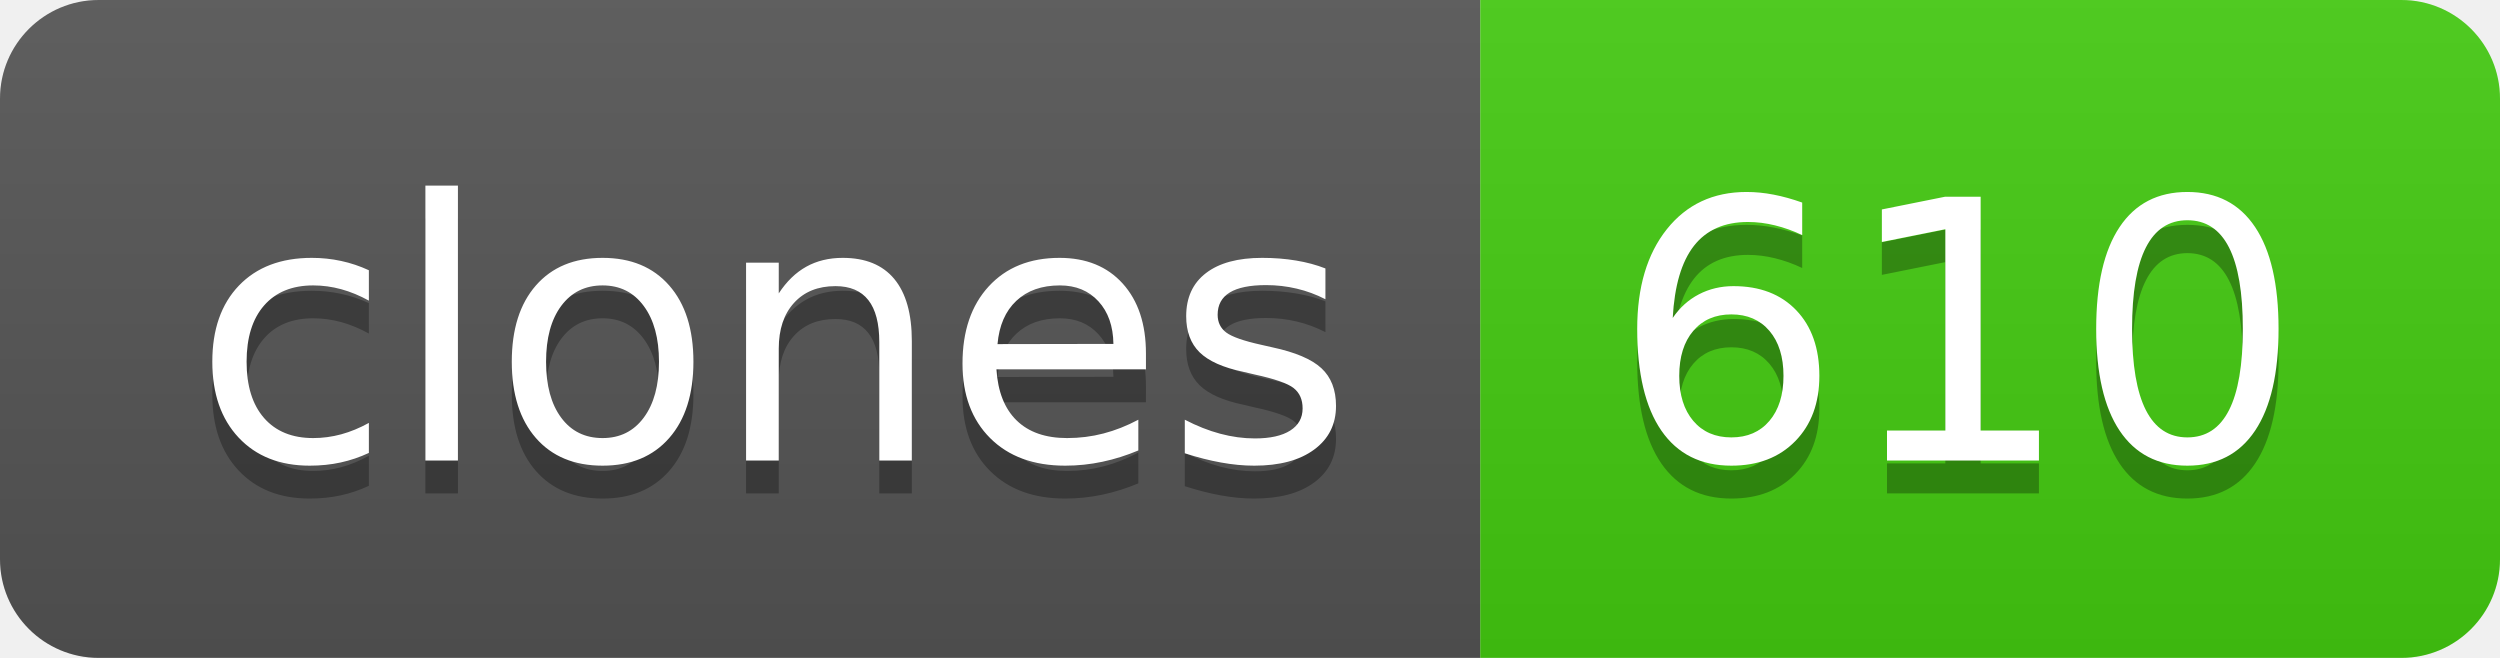
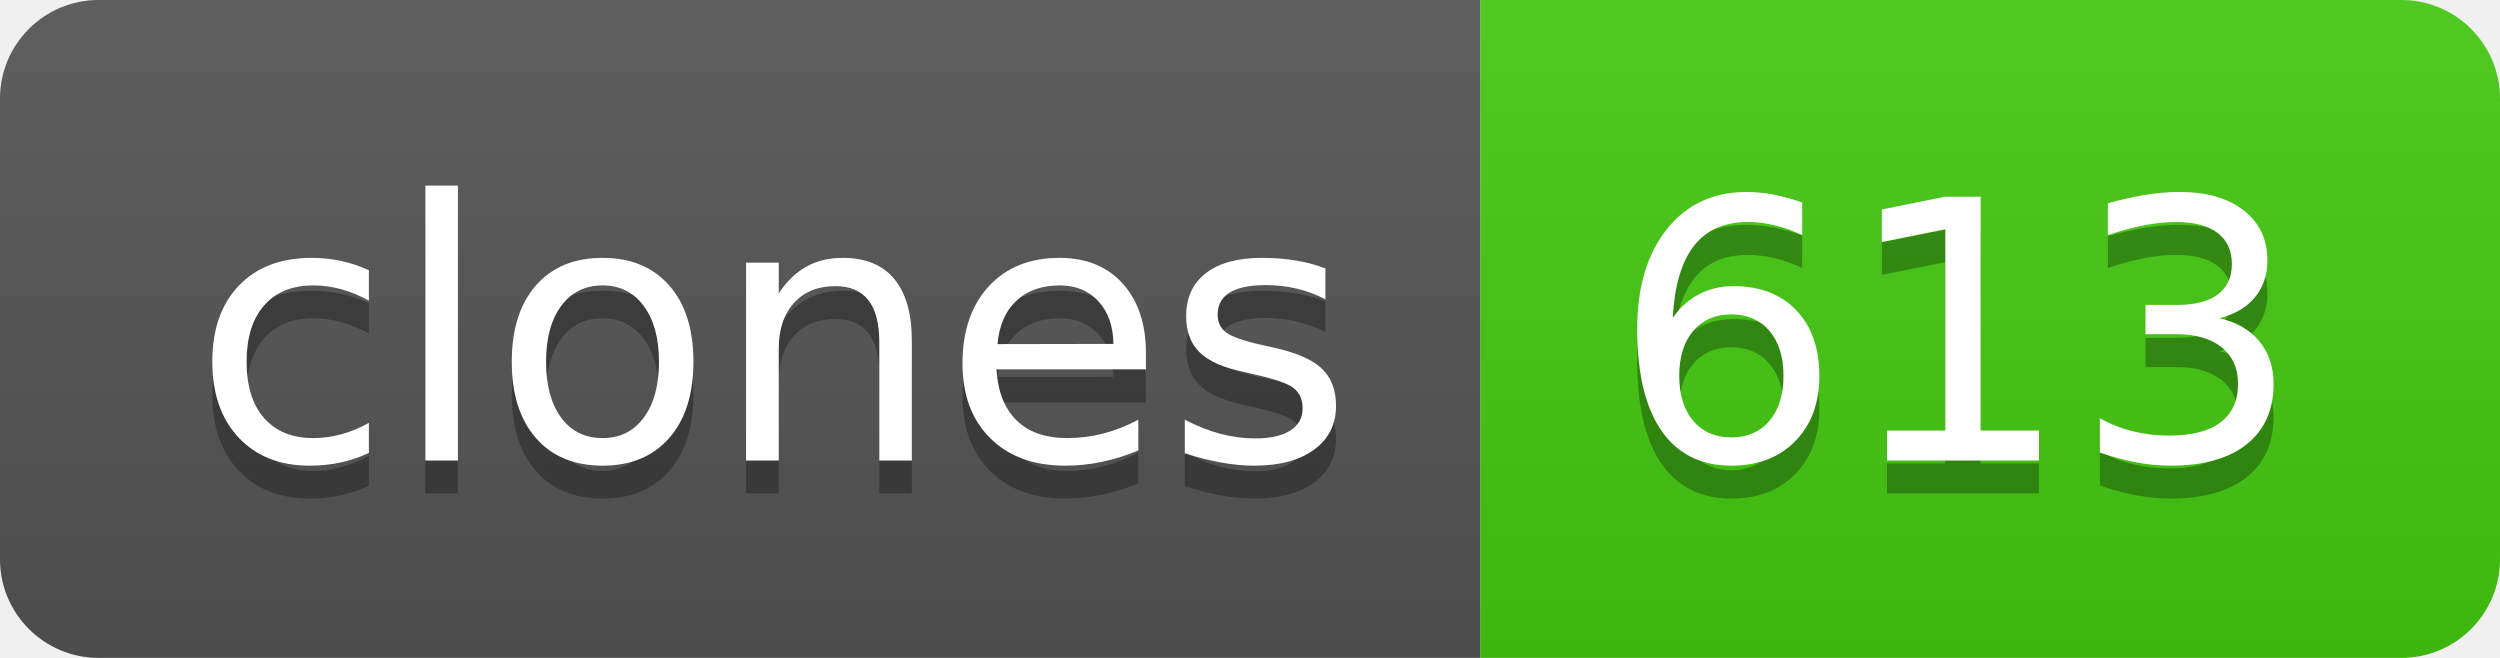
- <svg xmlns="http://www.w3.org/2000/svg" width="76" height="20" role="img" aria-label="clones: 610">
+ <svg xmlns="http://www.w3.org/2000/svg" width="76" height="20" role="img" aria-label="clones: 613">
  <linearGradient id="s" x2="0" y2="100%">
    <stop offset="0" stop-color="#bbb" stop-opacity=".1" />
    <stop offset="1" stop-opacity=".1" />
  </linearGradient>
  <clipPath id="r">
    <rect width="76" height="20" rx="3" fill="#fff" />
  </clipPath>
  <g clip-path="url(#r)">
    <rect width="45" height="20" fill="#555" />
    <rect x="45" width="31" height="20" fill="#4c1" />
    <rect width="76" height="20" fill="url(#s)" />
  </g>
  <g fill="#fff" text-anchor="middle" font-family="Verdana,Geneva,DejaVu Sans,sans-serif" text-rendering="geometricPrecision" font-size="110">
    <text aria-hidden="true" x="235" y="150" fill="#010101" fill-opacity=".3" transform="scale(.1)" textLength="350">clones</text>
    <text x="235" y="140" transform="scale(.1)" fill="#fff" textLength="350">clones</text>
-     <text aria-hidden="true" x="595" y="150" fill="#010101" fill-opacity=".3" transform="scale(.1)" textLength="210">610</text>
-     <text x="595" y="140" transform="scale(.1)" fill="#fff" textLength="210">610</text>
+     <text aria-hidden="true" x="595" y="150" fill="#010101" fill-opacity=".3" transform="scale(.1)" textLength="210">613</text>
+     <text x="595" y="140" transform="scale(.1)" fill="#fff" textLength="210">613</text>
  </g>
</svg>
